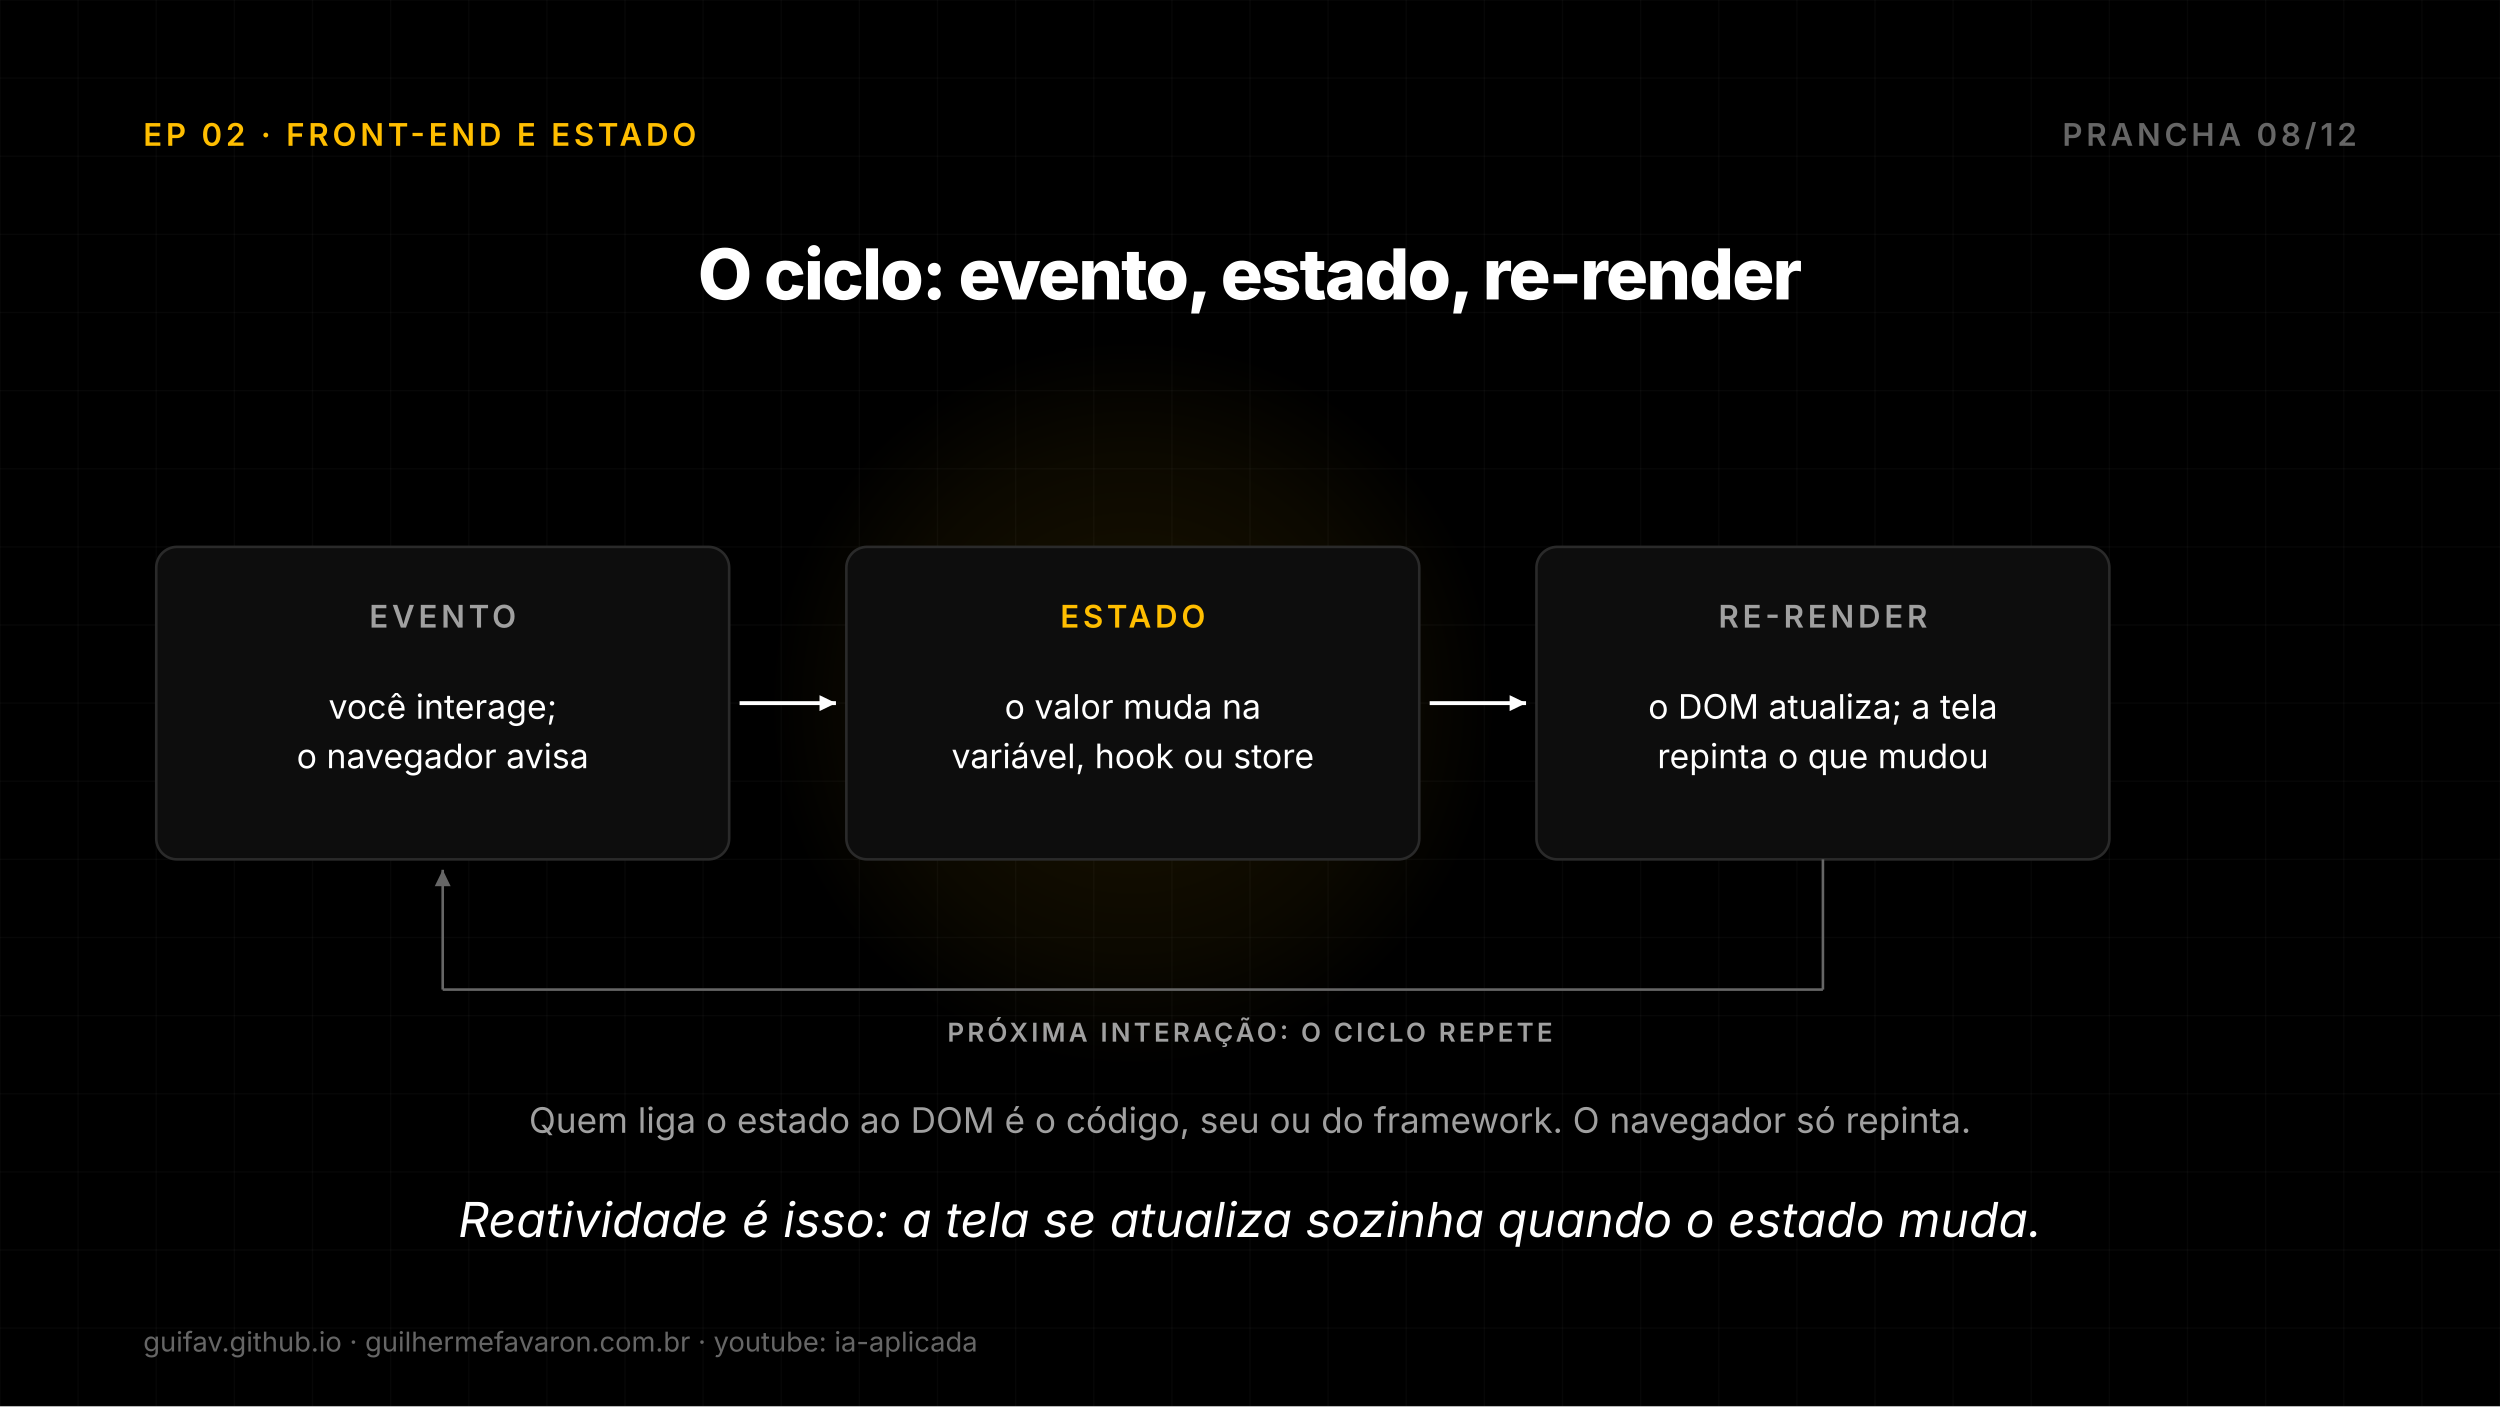
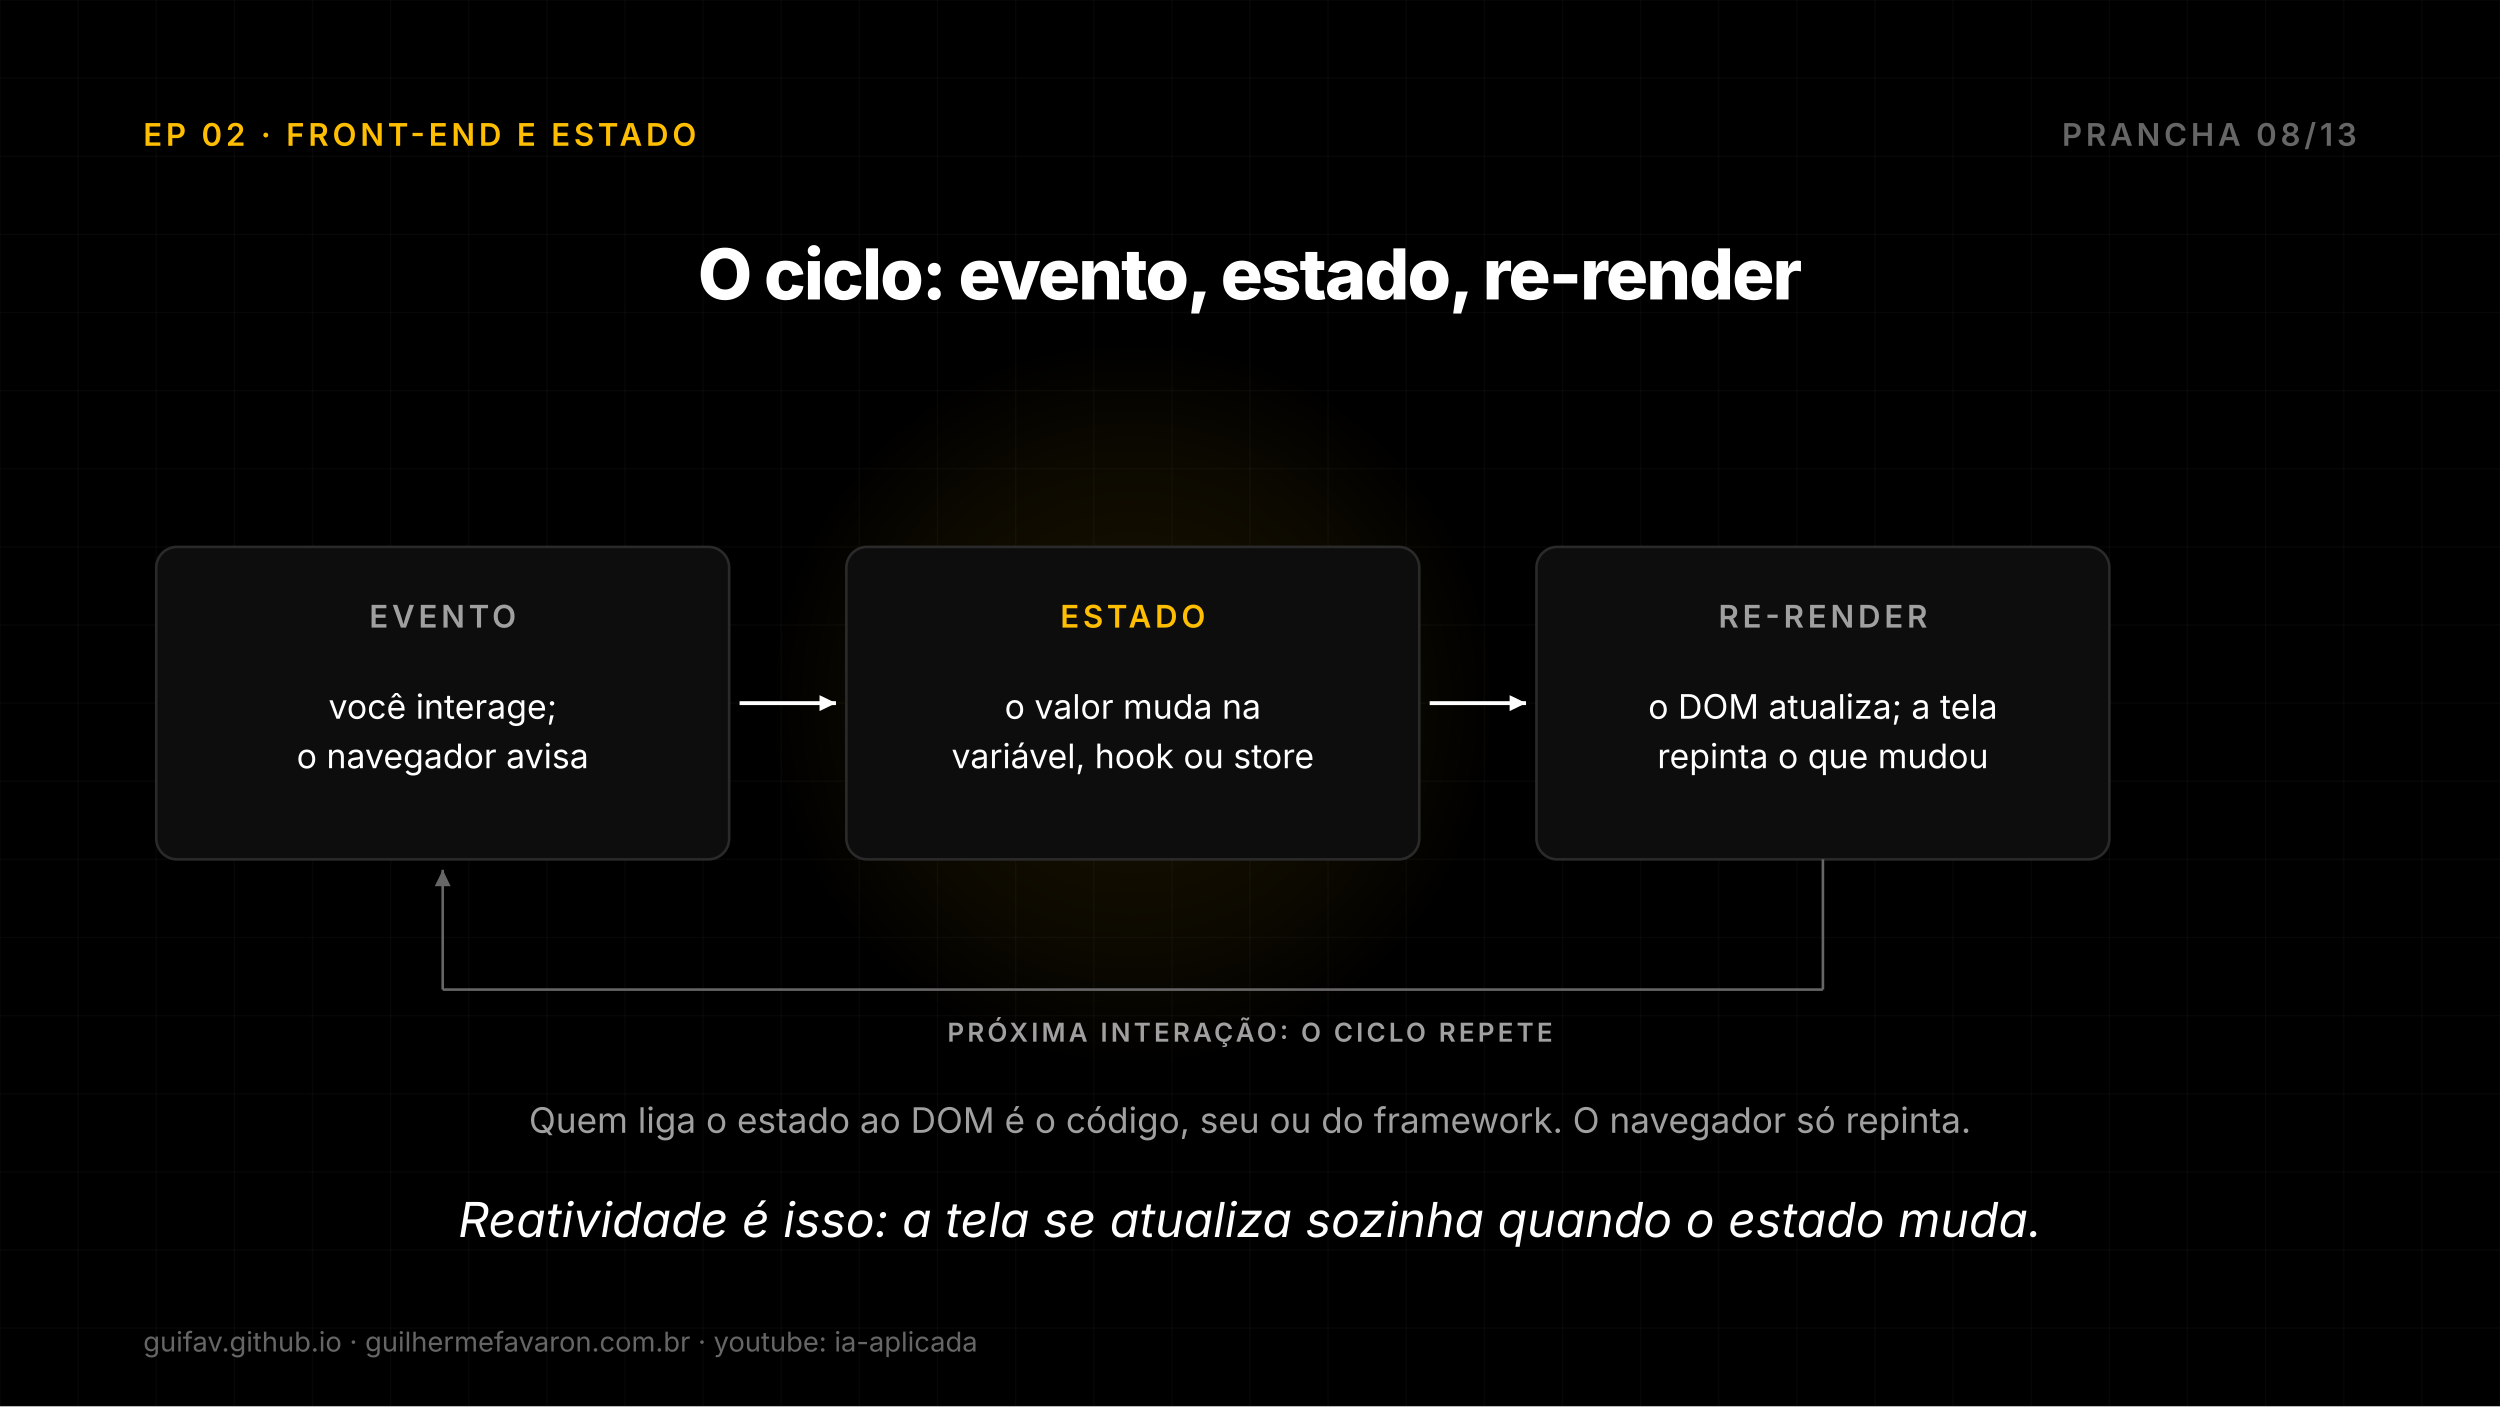
<svg xmlns="http://www.w3.org/2000/svg" width="1920" height="1080" viewBox="0 0 1920 1080">
  <defs>
    <radialGradient id="g1">
      <stop offset="0%" stop-color="#FFBE00" stop-opacity="0.11" />
      <stop offset="70%" stop-color="#FFBE00" stop-opacity="0.044" />
      <stop offset="100%" stop-color="#FFBE00" stop-opacity="0" />
    </radialGradient>
  </defs>
  <rect width="1920" height="1080" fill="#000000" />
  <line x1="0" y1="0" x2="0" y2="1080" stroke="#FFFFFF" stroke-opacity="0.03" stroke-width="1" />
  <line x1="60" y1="0" x2="60" y2="1080" stroke="#FFFFFF" stroke-opacity="0.03" stroke-width="1" />
  <line x1="120" y1="0" x2="120" y2="1080" stroke="#FFFFFF" stroke-opacity="0.03" stroke-width="1" />
  <line x1="180" y1="0" x2="180" y2="1080" stroke="#FFFFFF" stroke-opacity="0.03" stroke-width="1" />
  <line x1="240" y1="0" x2="240" y2="1080" stroke="#FFFFFF" stroke-opacity="0.03" stroke-width="1" />
  <line x1="300" y1="0" x2="300" y2="1080" stroke="#FFFFFF" stroke-opacity="0.03" stroke-width="1" />
  <line x1="360" y1="0" x2="360" y2="1080" stroke="#FFFFFF" stroke-opacity="0.03" stroke-width="1" />
  <line x1="420" y1="0" x2="420" y2="1080" stroke="#FFFFFF" stroke-opacity="0.03" stroke-width="1" />
  <line x1="480" y1="0" x2="480" y2="1080" stroke="#FFFFFF" stroke-opacity="0.03" stroke-width="1" />
  <line x1="540" y1="0" x2="540" y2="1080" stroke="#FFFFFF" stroke-opacity="0.03" stroke-width="1" />
  <line x1="600" y1="0" x2="600" y2="1080" stroke="#FFFFFF" stroke-opacity="0.03" stroke-width="1" />
  <line x1="660" y1="0" x2="660" y2="1080" stroke="#FFFFFF" stroke-opacity="0.03" stroke-width="1" />
  <line x1="720" y1="0" x2="720" y2="1080" stroke="#FFFFFF" stroke-opacity="0.03" stroke-width="1" />
  <line x1="780" y1="0" x2="780" y2="1080" stroke="#FFFFFF" stroke-opacity="0.03" stroke-width="1" />
  <line x1="840" y1="0" x2="840" y2="1080" stroke="#FFFFFF" stroke-opacity="0.03" stroke-width="1" />
  <line x1="900" y1="0" x2="900" y2="1080" stroke="#FFFFFF" stroke-opacity="0.03" stroke-width="1" />
  <line x1="960" y1="0" x2="960" y2="1080" stroke="#FFFFFF" stroke-opacity="0.03" stroke-width="1" />
  <line x1="1020" y1="0" x2="1020" y2="1080" stroke="#FFFFFF" stroke-opacity="0.03" stroke-width="1" />
  <line x1="1080" y1="0" x2="1080" y2="1080" stroke="#FFFFFF" stroke-opacity="0.03" stroke-width="1" />
  <line x1="1140" y1="0" x2="1140" y2="1080" stroke="#FFFFFF" stroke-opacity="0.03" stroke-width="1" />
  <line x1="1200" y1="0" x2="1200" y2="1080" stroke="#FFFFFF" stroke-opacity="0.03" stroke-width="1" />
  <line x1="1260" y1="0" x2="1260" y2="1080" stroke="#FFFFFF" stroke-opacity="0.03" stroke-width="1" />
  <line x1="1320" y1="0" x2="1320" y2="1080" stroke="#FFFFFF" stroke-opacity="0.03" stroke-width="1" />
  <line x1="1380" y1="0" x2="1380" y2="1080" stroke="#FFFFFF" stroke-opacity="0.03" stroke-width="1" />
  <line x1="1440" y1="0" x2="1440" y2="1080" stroke="#FFFFFF" stroke-opacity="0.03" stroke-width="1" />
  <line x1="1500" y1="0" x2="1500" y2="1080" stroke="#FFFFFF" stroke-opacity="0.03" stroke-width="1" />
  <line x1="1560" y1="0" x2="1560" y2="1080" stroke="#FFFFFF" stroke-opacity="0.03" stroke-width="1" />
  <line x1="1620" y1="0" x2="1620" y2="1080" stroke="#FFFFFF" stroke-opacity="0.03" stroke-width="1" />
  <line x1="1680" y1="0" x2="1680" y2="1080" stroke="#FFFFFF" stroke-opacity="0.03" stroke-width="1" />
  <line x1="1740" y1="0" x2="1740" y2="1080" stroke="#FFFFFF" stroke-opacity="0.03" stroke-width="1" />
  <line x1="1800" y1="0" x2="1800" y2="1080" stroke="#FFFFFF" stroke-opacity="0.03" stroke-width="1" />
  <line x1="1860" y1="0" x2="1860" y2="1080" stroke="#FFFFFF" stroke-opacity="0.03" stroke-width="1" />
  <line x1="1920" y1="0" x2="1920" y2="1080" stroke="#FFFFFF" stroke-opacity="0.03" stroke-width="1" />
  <line x1="0" y1="0" x2="1920" y2="0" stroke="#FFFFFF" stroke-opacity="0.03" stroke-width="1" />
  <line x1="0" y1="60" x2="1920" y2="60" stroke="#FFFFFF" stroke-opacity="0.03" stroke-width="1" />
  <line x1="0" y1="120" x2="1920" y2="120" stroke="#FFFFFF" stroke-opacity="0.03" stroke-width="1" />
  <line x1="0" y1="180" x2="1920" y2="180" stroke="#FFFFFF" stroke-opacity="0.03" stroke-width="1" />
  <line x1="0" y1="240" x2="1920" y2="240" stroke="#FFFFFF" stroke-opacity="0.03" stroke-width="1" />
  <line x1="0" y1="300" x2="1920" y2="300" stroke="#FFFFFF" stroke-opacity="0.03" stroke-width="1" />
  <line x1="0" y1="360" x2="1920" y2="360" stroke="#FFFFFF" stroke-opacity="0.03" stroke-width="1" />
  <line x1="0" y1="420" x2="1920" y2="420" stroke="#FFFFFF" stroke-opacity="0.03" stroke-width="1" />
  <line x1="0" y1="480" x2="1920" y2="480" stroke="#FFFFFF" stroke-opacity="0.03" stroke-width="1" />
  <line x1="0" y1="540" x2="1920" y2="540" stroke="#FFFFFF" stroke-opacity="0.03" stroke-width="1" />
  <line x1="0" y1="600" x2="1920" y2="600" stroke="#FFFFFF" stroke-opacity="0.03" stroke-width="1" />
  <line x1="0" y1="660" x2="1920" y2="660" stroke="#FFFFFF" stroke-opacity="0.03" stroke-width="1" />
  <line x1="0" y1="720" x2="1920" y2="720" stroke="#FFFFFF" stroke-opacity="0.03" stroke-width="1" />
  <line x1="0" y1="780" x2="1920" y2="780" stroke="#FFFFFF" stroke-opacity="0.03" stroke-width="1" />
  <line x1="0" y1="840" x2="1920" y2="840" stroke="#FFFFFF" stroke-opacity="0.03" stroke-width="1" />
  <line x1="0" y1="900" x2="1920" y2="900" stroke="#FFFFFF" stroke-opacity="0.03" stroke-width="1" />
  <line x1="0" y1="960" x2="1920" y2="960" stroke="#FFFFFF" stroke-opacity="0.03" stroke-width="1" />
  <line x1="0" y1="1020" x2="1920" y2="1020" stroke="#FFFFFF" stroke-opacity="0.03" stroke-width="1" />
  <line x1="0" y1="1080" x2="1920" y2="1080" stroke="#FFFFFF" stroke-opacity="0.03" stroke-width="1" />
  <text x="110" y="112" font-family="Inter, DejaVu Sans, sans-serif" font-size="24" font-weight="600" fill="#FFBE00" text-anchor="start" letter-spacing="2.9">EP 02 · FRONT-END E ESTADO</text>
-   <text x="1810" y="112" font-family="Inter, DejaVu Sans, sans-serif" font-size="24" font-weight="600" fill="#666666" text-anchor="end" letter-spacing="2.9">PRANCHA 08/12</text>
+   <text x="1810" y="112" font-family="Inter, DejaVu Sans, sans-serif" font-size="24" font-weight="600" fill="#666666" text-anchor="end" letter-spacing="2.9">PRANCHA 08/13</text>
  <text x="960.0" y="230" font-family="Inter, DejaVu Sans, sans-serif" font-size="54" font-weight="800" fill="#FFFFFF" text-anchor="middle" letter-spacing="-1.4">O ciclo: evento, estado, re-render</text>
  <circle cx="870.0" cy="540.0" r="280" fill="url(#g1)" />
  <rect x="120" y="420" width="440" height="240" rx="16" fill="#0D0D0D" stroke="#2A2A2A" stroke-width="2" />
  <text x="340.0" y="482" font-family="Inter, DejaVu Sans, sans-serif" font-size="24" font-weight="600" fill="#A0A0A0" text-anchor="middle" letter-spacing="2.9">EVENTO</text>
  <text x="340.0" y="552" font-family="Inter, DejaVu Sans, sans-serif" font-size="26" font-weight="400" fill="#FFFFFF" text-anchor="middle">você interage;</text>
  <text x="340.0" y="590" font-family="Inter, DejaVu Sans, sans-serif" font-size="26" font-weight="400" fill="#FFFFFF" text-anchor="middle">o navegador avisa</text>
  <line x1="568" y1="540.0" x2="642" y2="540.0" stroke="#FFFFFF" stroke-width="3" />
  <path d="M642 540.0 L629.4 546.1 L629.4 533.9 Z" fill="#FFFFFF" />
  <rect x="650" y="420" width="440" height="240" rx="16" fill="#0D0D0D" stroke="#2A2A2A" stroke-width="2" />
  <text x="870.0" y="482" font-family="Inter, DejaVu Sans, sans-serif" font-size="24" font-weight="600" fill="#FFBE00" text-anchor="middle" letter-spacing="2.9">ESTADO</text>
  <text x="870.0" y="552" font-family="Inter, DejaVu Sans, sans-serif" font-size="26" font-weight="400" fill="#FFFFFF" text-anchor="middle">o valor muda na</text>
  <text x="870.0" y="590" font-family="Inter, DejaVu Sans, sans-serif" font-size="26" font-weight="400" fill="#FFFFFF" text-anchor="middle">variável, hook ou store</text>
  <line x1="1098" y1="540.0" x2="1172" y2="540.0" stroke="#FFFFFF" stroke-width="3" />
  <path d="M1172 540.0 L1159.4 546.1 L1159.4 533.9 Z" fill="#FFFFFF" />
  <rect x="1180" y="420" width="440" height="240" rx="16" fill="#0D0D0D" stroke="#2A2A2A" stroke-width="2" />
  <text x="1400.0" y="482" font-family="Inter, DejaVu Sans, sans-serif" font-size="24" font-weight="600" fill="#A0A0A0" text-anchor="middle" letter-spacing="2.9">RE-RENDER</text>
  <text x="1400.0" y="552" font-family="Inter, DejaVu Sans, sans-serif" font-size="26" font-weight="400" fill="#FFFFFF" text-anchor="middle">o DOM atualiza; a tela</text>
  <text x="1400.0" y="590" font-family="Inter, DejaVu Sans, sans-serif" font-size="26" font-weight="400" fill="#FFFFFF" text-anchor="middle">repinta o que mudou</text>
  <line x1="1400.0" y1="660" x2="1400.0" y2="760" stroke="#666666" stroke-width="2" />
  <line x1="1400.0" y1="760" x2="340.0" y2="760" stroke="#666666" stroke-width="2" />
  <line x1="340.0" y1="760" x2="340.0" y2="668" stroke="#666666" stroke-width="2" />
  <path d="M340.0 668 L346.1 680.6 L333.9 680.6 Z" fill="#666666" />
  <text x="960.0" y="800" font-family="Inter, DejaVu Sans, sans-serif" font-size="20" font-weight="600" fill="#A0A0A0" text-anchor="middle" letter-spacing="2.4">PRÓXIMA INTERAÇÃO: O CICLO REPETE</text>
  <text x="960.0" y="870" font-family="Inter, DejaVu Sans, sans-serif" font-size="27" font-weight="400" fill="#A0A0A0" text-anchor="middle">Quem liga o estado ao DOM é o código, seu ou do framework. O navegador só repinta.</text>
  <text x="960.0" y="950" font-family="Inter, DejaVu Sans, sans-serif" font-size="37" font-weight="400" fill="#FFFFFF" text-anchor="middle" font-style="italic">Reatividade é isso: a tela se atualiza sozinha quando o estado muda.</text>
  <text x="110" y="1038" font-family="Inter, DejaVu Sans, sans-serif" font-size="21" fill="#666666">guifav.github.io   ·   guilhermefavaron.com.br   ·   youtube: ia-aplicada</text>
</svg>
